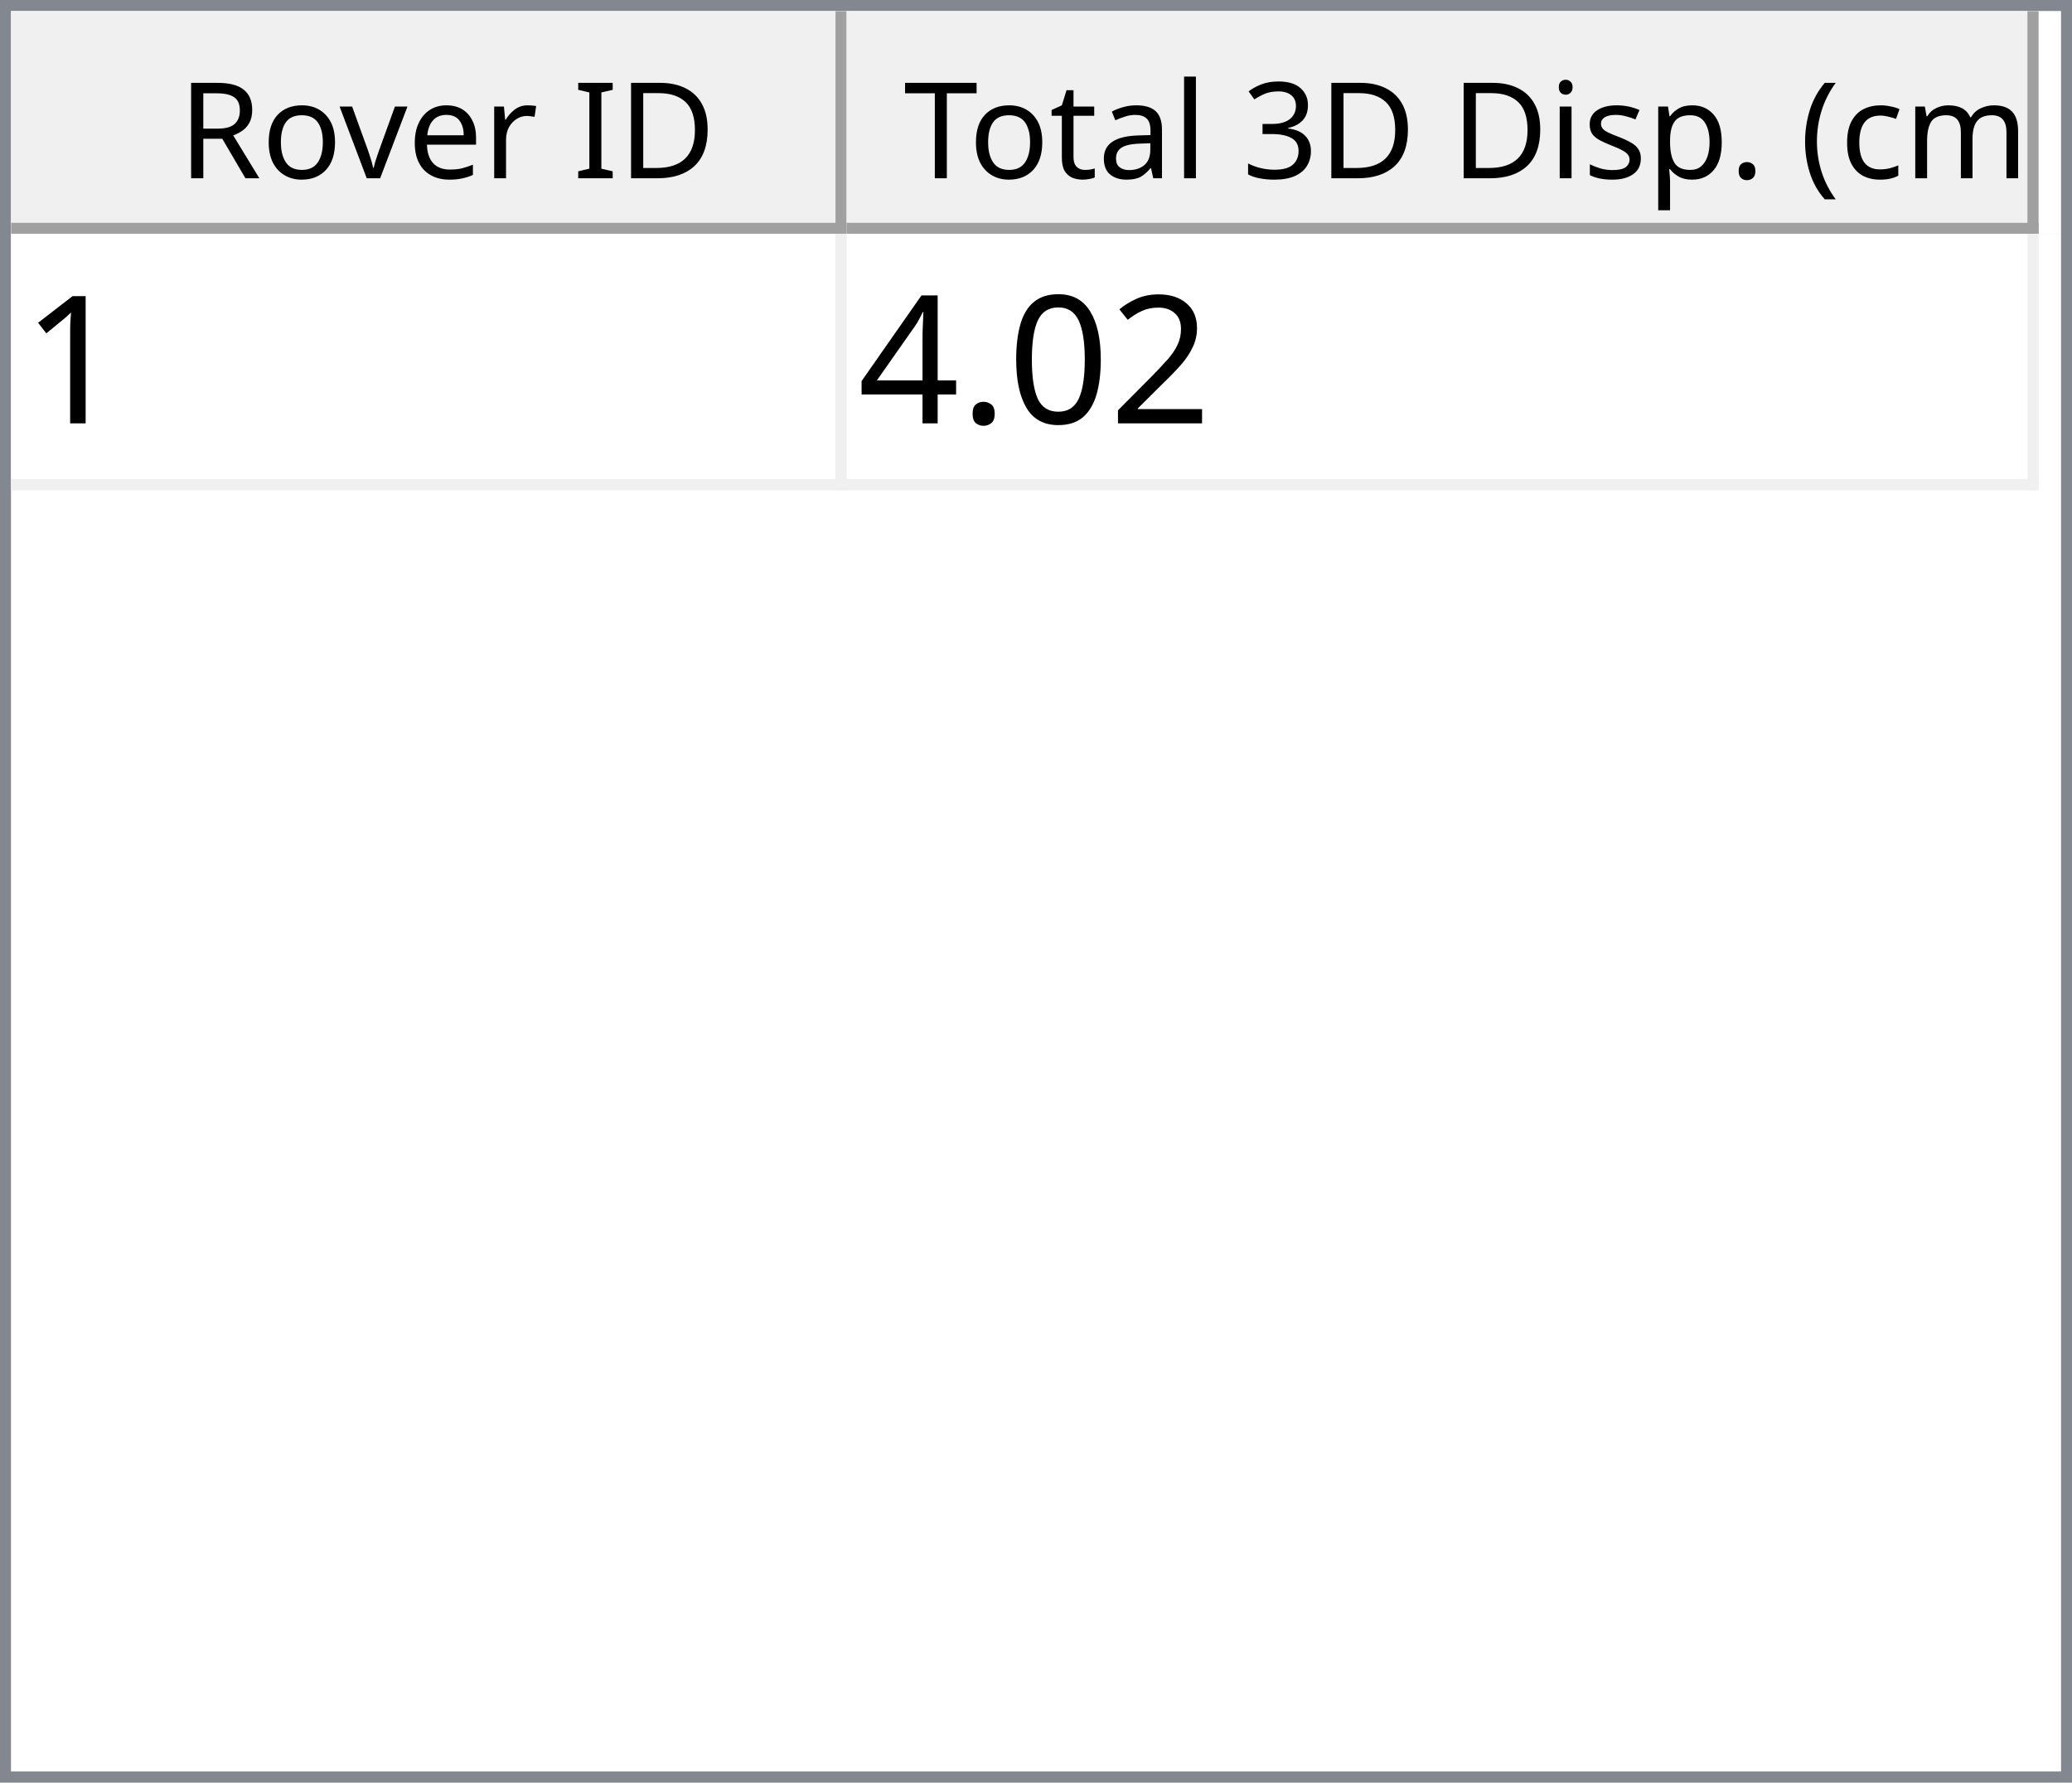
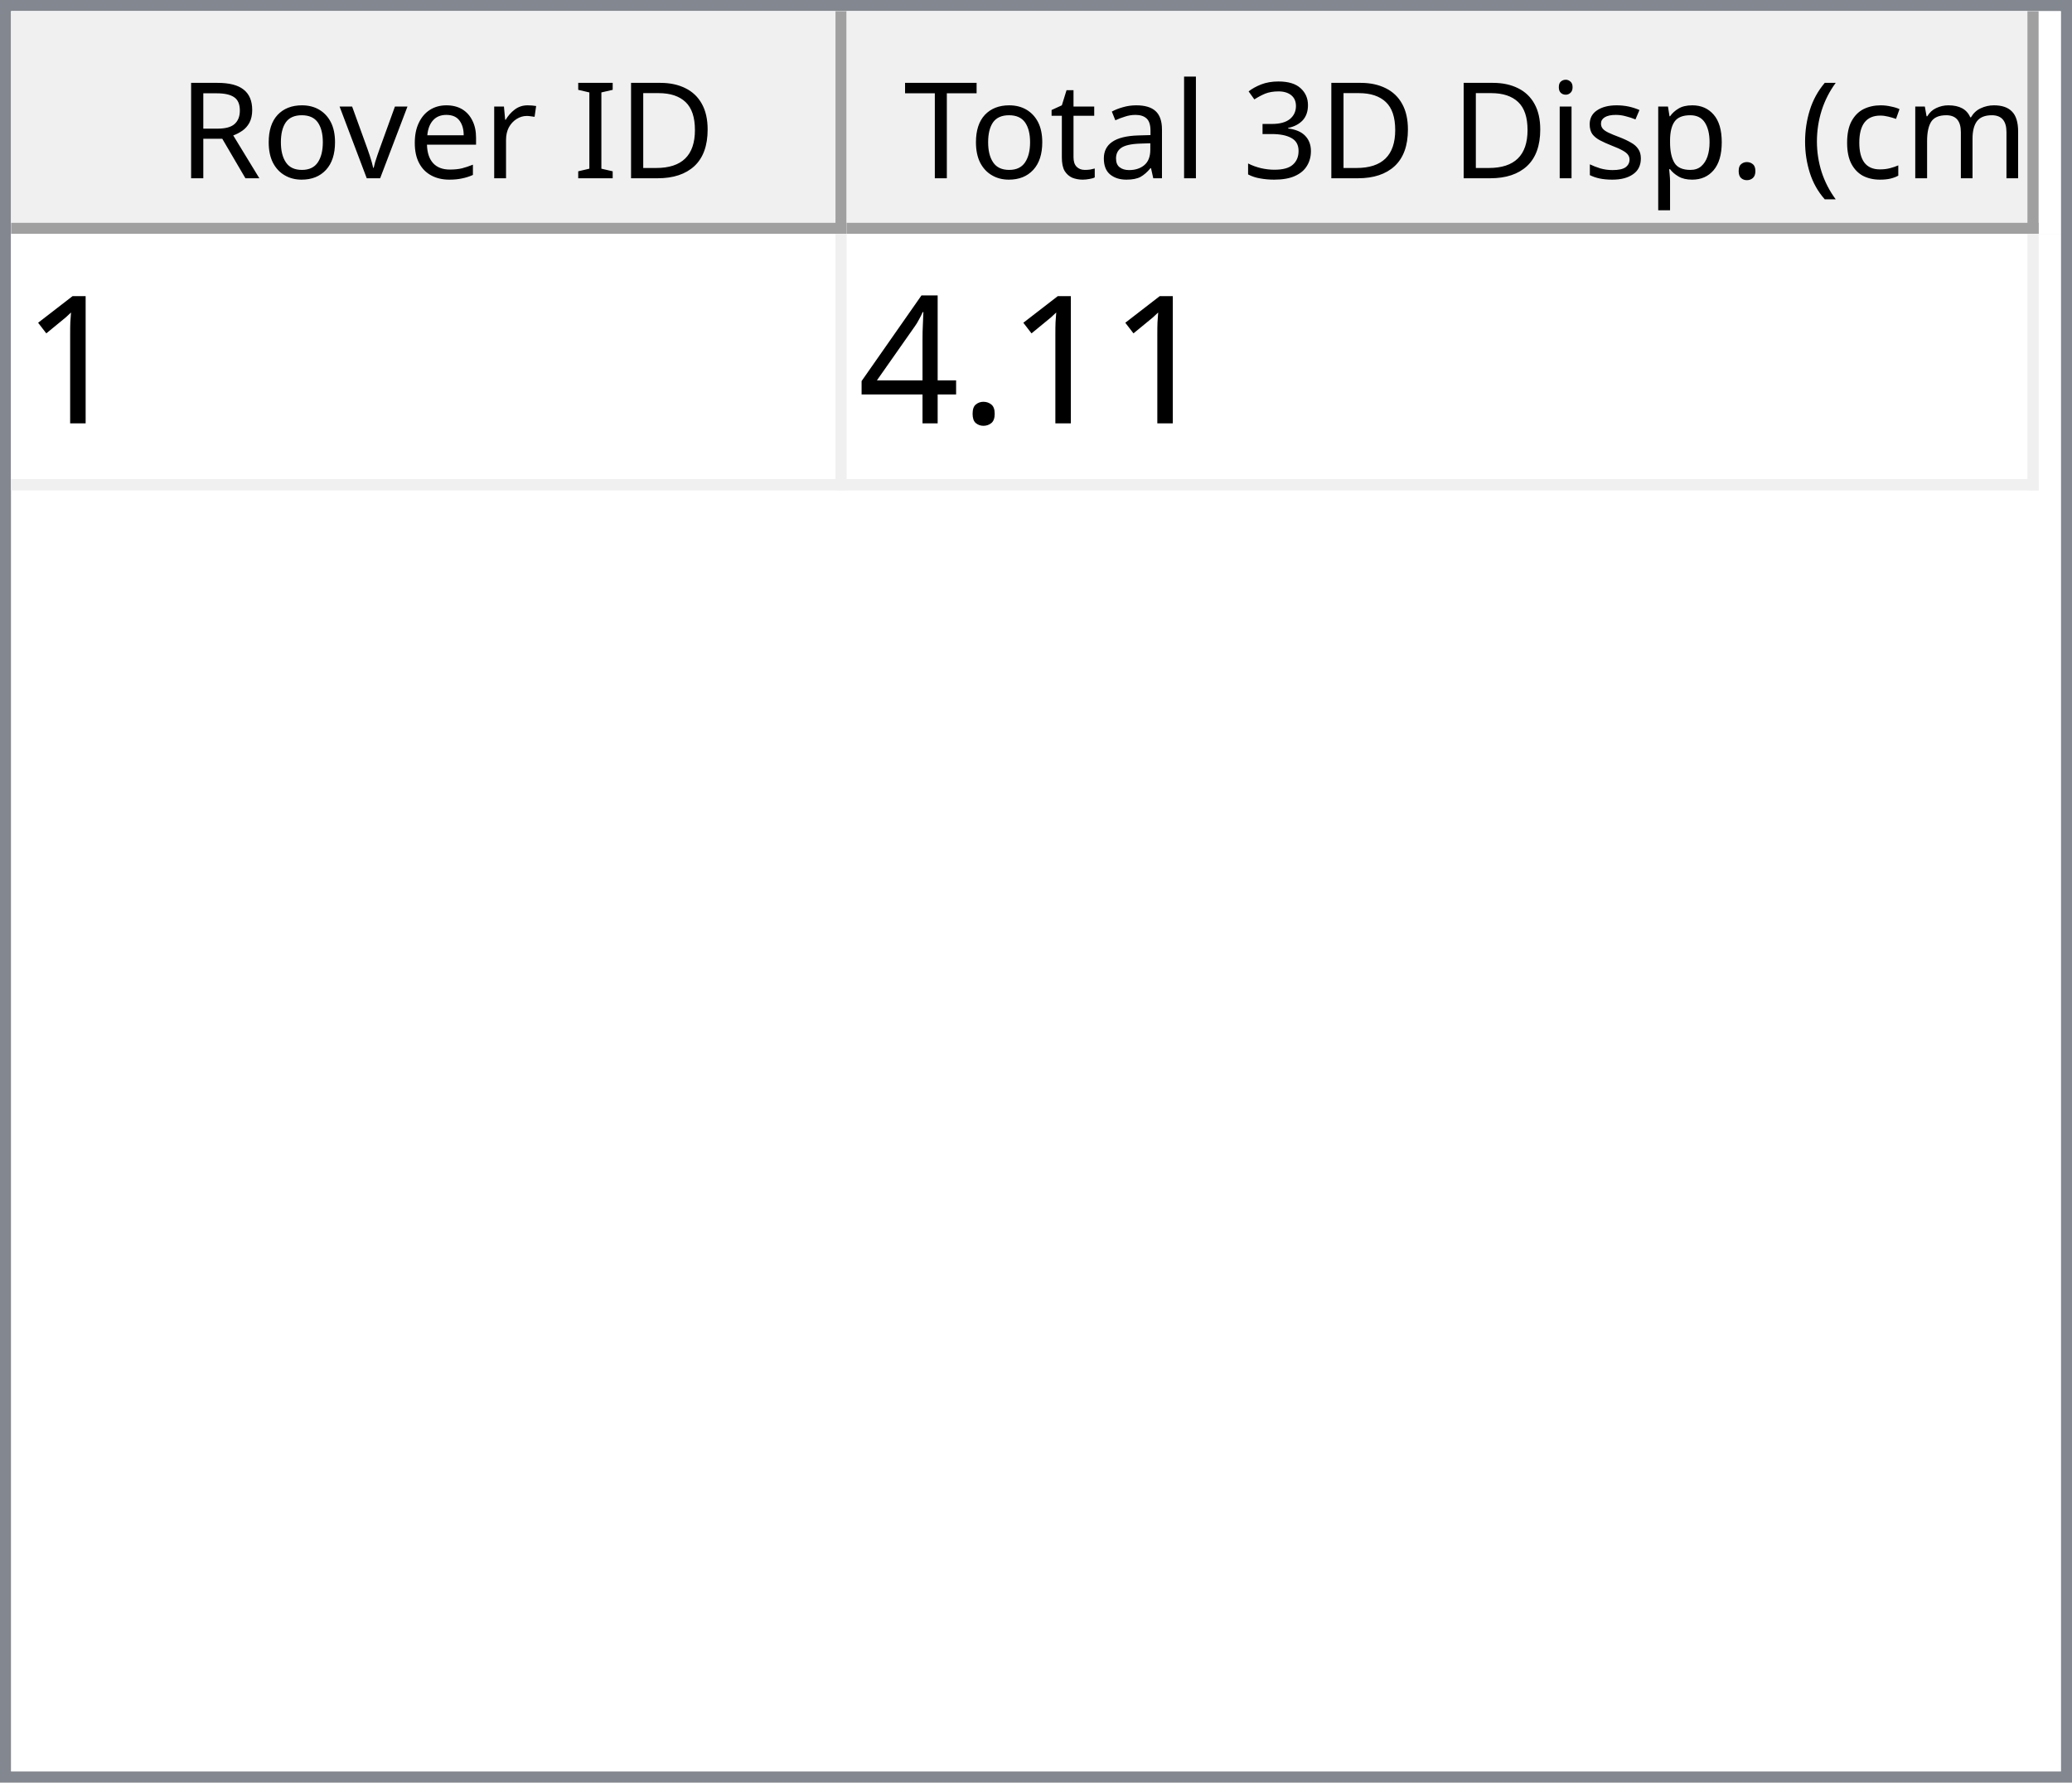
<svg xmlns="http://www.w3.org/2000/svg" style="fill-opacity:1; color-rendering:auto; color-interpolation:auto; text-rendering:auto; stroke:black; stroke-linecap:square; stroke-miterlimit:10; shape-rendering:auto; stroke-opacity:1; fill:black; stroke-dasharray:none; font-weight:normal; stroke-width:1; font-family:'Dialog'; font-style:normal; stroke-linejoin:miter; font-size:12px; stroke-dashoffset:0; image-rendering:auto;" width="186" height="160">
  <defs id="genericDefs" />
  <g>
    <defs id="defs1">
      <clipPath clipPathUnits="userSpaceOnUse" id="clipPath1">
        <path d="M0 0 L186 0 L186 160 L0 160 L0 0 Z" />
      </clipPath>
      <clipPath clipPathUnits="userSpaceOnUse" id="clipPath2">
        <path d="M0 0 L0 160 L186 160 L186 0 Z" />
      </clipPath>
      <clipPath clipPathUnits="userSpaceOnUse" id="clipPath3">
        <path d="M0 0 L0 20 L184 20 L184 0 Z" />
      </clipPath>
      <clipPath clipPathUnits="userSpaceOnUse" id="clipPath4">
        <path d="M0 0 L0 20 L75 20 L75 0 Z" />
      </clipPath>
      <clipPath clipPathUnits="userSpaceOnUse" id="clipPath5">
        <path d="M1 1 L1 19 L74 19 L74 1 Z" />
      </clipPath>
      <clipPath clipPathUnits="userSpaceOnUse" id="clipPath6">
        <path d="M0 0 L0 18 L73 18 L73 0 Z" />
      </clipPath>
      <clipPath clipPathUnits="userSpaceOnUse" id="clipPath7">
        <path d="M-0.5 -0.5 L-0.5 19.5 L74.5 19.5 L74.5 -0.5 Z" />
      </clipPath>
      <clipPath clipPathUnits="userSpaceOnUse" id="clipPath8">
        <path d="M0 0 L0 20 L107 20 L107 0 Z" />
      </clipPath>
      <clipPath clipPathUnits="userSpaceOnUse" id="clipPath9">
        <path d="M1 1 L1 19 L106 19 L106 1 Z" />
      </clipPath>
      <clipPath clipPathUnits="userSpaceOnUse" id="clipPath10">
        <path d="M0 0 L0 18 L105 18 L105 0 Z" />
      </clipPath>
      <clipPath clipPathUnits="userSpaceOnUse" id="clipPath11">
        <path d="M-0.5 -0.5 L-0.5 19.5 L106.5 19.5 L106.5 -0.5 Z" />
      </clipPath>
      <clipPath clipPathUnits="userSpaceOnUse" id="clipPath12">
        <path d="M0 0 L0 138 L184 138 L184 0 Z" />
      </clipPath>
      <clipPath clipPathUnits="userSpaceOnUse" id="clipPath13">
        <path d="M0 0 L0 23 L182 23 L182 0 Z" />
      </clipPath>
      <clipPath clipPathUnits="userSpaceOnUse" id="clipPath14">
        <path d="M-0.5 -0.5 L-0.5 22.5 L181.5 22.5 L181.5 -0.5 Z" />
      </clipPath>
      <clipPath clipPathUnits="userSpaceOnUse" id="clipPath15">
        <path d="M0 0 L0 22 L74 22 L74 0 Z" />
      </clipPath>
      <clipPath clipPathUnits="userSpaceOnUse" id="clipPath16">
        <path d="M0 0 L0 22 L106 22 L106 0 Z" />
      </clipPath>
      <font horiz-adv-x="64.551" id="font1">
        <font-face ascent="107.91" descent="25.098" units-per-em="100" style="font-style:normal; font-family:Segoe UI; font-weight:normal;" />
        <missing-glyph horiz-adv-x="64.551" d="M8.109 0 L8.109 68.266 L56.453 68.266 L56.453 0 L8.109 0 ZM15.328 7.234 L49.219 7.234 L49.219 61.031 L15.328 61.031 L15.328 7.234 Z" />
        <glyph unicode="D" horiz-adv-x="70.117" d="M9.188 0 L9.188 70.016 L28.516 70.016 Q65.531 70.016 65.531 35.891 Q65.531 19.672 55.25 9.836 Q44.969 0 27.734 0 L9.188 0 ZM17.391 62.594 L17.391 7.422 L27.828 7.422 Q41.609 7.422 49.273 14.797 Q56.938 22.172 56.938 35.688 Q56.938 62.594 28.328 62.594 L17.391 62.594 Z" />
        <glyph unicode="I" horiz-adv-x="26.611" d="M17.391 0 L9.188 0 L9.188 70.016 L17.391 70.016 L17.391 0 Z" />
        <glyph unicode=" " horiz-adv-x="27.393" d="" />
        <glyph unicode="r" horiz-adv-x="34.766" d="M34.188 41.891 Q32.078 43.5 28.125 43.5 Q23 43.5 19.555 38.672 Q16.109 33.844 16.109 25.484 L16.109 0 L8.109 0 L8.109 50 L16.109 50 L16.109 39.703 L16.312 39.703 Q18.016 44.969 21.531 47.922 Q25.047 50.875 29.391 50.875 Q32.516 50.875 34.188 50.203 L34.188 41.891 Z" />
        <glyph unicode="e" horiz-adv-x="52.295" d="M48.297 23 L12.984 23 Q13.188 14.656 17.484 10.109 Q21.781 5.562 29.297 5.562 Q37.75 5.562 44.828 11.141 L44.828 3.609 Q38.234 -1.172 27.391 -1.172 Q16.797 -1.172 10.742 5.641 Q4.688 12.453 4.688 24.812 Q4.688 36.469 11.305 43.82 Q17.922 51.172 27.734 51.172 Q37.547 51.172 42.922 44.828 Q48.297 38.484 48.297 27.203 L48.297 23 ZM40.094 29.781 Q40.047 36.719 36.75 40.578 Q33.453 44.438 27.594 44.438 Q21.922 44.438 17.969 40.383 Q14.016 36.328 13.094 29.781 L40.094 29.781 Z" />
        <glyph unicode="v" horiz-adv-x="47.9" d="M47.406 50 L27.484 0 L19.625 0 L0.688 50 L9.469 50 L22.172 13.672 Q23.578 9.672 23.922 6.688 L24.125 6.688 Q24.609 10.453 25.688 13.484 L38.969 50 L47.406 50 Z" />
        <glyph unicode="o" horiz-adv-x="58.594" d="M29 -1.172 Q17.922 -1.172 11.305 5.836 Q4.688 12.844 4.688 24.422 Q4.688 37.016 11.57 44.094 Q18.453 51.172 30.172 51.172 Q41.359 51.172 47.633 44.289 Q53.906 37.406 53.906 25.203 Q53.906 13.234 47.141 6.031 Q40.375 -1.172 29 -1.172 ZM29.594 44.438 Q21.875 44.438 17.383 39.188 Q12.891 33.938 12.891 24.703 Q12.891 15.828 17.43 10.695 Q21.969 5.562 29.594 5.562 Q37.359 5.562 41.531 10.594 Q45.703 15.625 45.703 24.906 Q45.703 34.281 41.531 39.359 Q37.359 44.438 29.594 44.438 Z" />
        <glyph unicode="R" horiz-adv-x="59.814" d="M59.375 0 L49.609 0 L37.891 19.625 Q36.281 22.359 34.766 24.289 Q33.25 26.219 31.664 27.438 Q30.078 28.656 28.25 29.219 Q26.422 29.781 24.125 29.781 L17.391 29.781 L17.391 0 L9.188 0 L9.188 70.016 L30.078 70.016 Q34.672 70.016 38.555 68.867 Q42.438 67.719 45.289 65.375 Q48.141 63.031 49.758 59.547 Q51.375 56.062 51.375 51.375 Q51.375 47.703 50.273 44.656 Q49.172 41.609 47.148 39.211 Q45.125 36.812 42.266 35.133 Q39.406 33.453 35.844 32.516 L35.844 32.328 Q37.594 31.547 38.891 30.547 Q40.188 29.547 41.359 28.18 Q42.531 26.812 43.68 25.078 Q44.828 23.344 46.234 21.047 L59.375 0 ZM17.391 62.594 L17.391 37.203 L28.516 37.203 Q31.594 37.203 34.203 38.133 Q36.812 39.062 38.719 40.797 Q40.625 42.531 41.703 45.047 Q42.781 47.562 42.781 50.688 Q42.781 56.297 39.141 59.445 Q35.5 62.594 28.609 62.594 L17.391 62.594 Z" />
        <glyph unicode=")" horiz-adv-x="30.176" d="M8.297 -15.922 L1.172 -15.922 Q16.406 2.344 16.406 26.812 Q16.406 51.469 1.078 70.016 L8.297 70.016 Q23.531 52.156 23.531 26.703 Q23.531 1.375 8.297 -15.922 Z" />
        <glyph unicode="m" horiz-adv-x="86.133" d="M79.109 0 L71.094 0 L71.094 28.719 Q71.094 37.016 68.531 40.727 Q65.969 44.438 59.906 44.438 Q54.781 44.438 51.195 39.75 Q47.609 35.062 47.609 28.516 L47.609 0 L39.594 0 L39.594 29.688 Q39.594 44.438 28.219 44.438 Q22.953 44.438 19.531 40.016 Q16.109 35.594 16.109 28.516 L16.109 0 L8.109 0 L8.109 50 L16.109 50 L16.109 42.094 L16.312 42.094 Q21.625 51.172 31.844 51.172 Q36.969 51.172 40.773 48.312 Q44.578 45.453 46 40.828 Q51.562 51.172 62.594 51.172 Q79.109 51.172 79.109 30.812 L79.109 0 Z" />
        <glyph unicode="c" horiz-adv-x="46.191" d="M42.188 2.297 Q36.422 -1.172 28.516 -1.172 Q17.828 -1.172 11.258 5.789 Q4.688 12.75 4.688 23.828 Q4.688 36.188 11.766 43.68 Q18.844 51.172 30.672 51.172 Q37.25 51.172 42.281 48.734 L42.281 40.531 Q36.719 44.438 30.375 44.438 Q22.703 44.438 17.797 38.945 Q12.891 33.453 12.891 24.516 Q12.891 15.719 17.508 10.641 Q22.125 5.562 29.891 5.562 Q36.422 5.562 42.188 9.906 L42.188 2.297 Z" />
        <glyph unicode="(" horiz-adv-x="30.176" d="M29.109 -15.922 L21.969 -15.922 Q6.844 1.375 6.844 26.703 Q6.844 52.156 21.969 70.016 L29.203 70.016 Q13.875 51.469 13.875 26.812 Q13.875 2.344 29.109 -15.922 Z" />
        <glyph unicode="." horiz-adv-x="21.68" d="M10.891 -1.078 Q8.641 -1.078 7.055 0.539 Q5.469 2.156 5.469 4.391 Q5.469 6.641 7.055 8.273 Q8.641 9.906 10.891 9.906 Q13.188 9.906 14.797 8.273 Q16.406 6.641 16.406 4.391 Q16.406 2.156 14.797 0.539 Q13.188 -1.078 10.891 -1.078 Z" />
        <glyph unicode="p" horiz-adv-x="58.789" d="M16.312 7.234 L16.109 7.234 L16.109 -23 L8.109 -23 L8.109 50 L16.109 50 L16.109 41.219 L16.312 41.219 Q22.219 51.172 33.594 51.172 Q43.266 51.172 48.688 44.461 Q54.109 37.75 54.109 26.469 Q54.109 13.922 48 6.375 Q41.891 -1.172 31.297 -1.172 Q21.578 -1.172 16.312 7.234 ZM16.109 27.391 L16.109 20.406 Q16.109 14.203 20.141 9.883 Q24.172 5.562 30.375 5.562 Q37.641 5.562 41.773 11.133 Q45.906 16.703 45.906 26.609 Q45.906 34.969 42.047 39.703 Q38.188 44.438 31.594 44.438 Q24.609 44.438 20.359 39.578 Q16.109 34.719 16.109 27.391 Z" />
        <glyph unicode="s" horiz-adv-x="42.432" d="M5.078 1.812 L5.078 10.406 Q11.625 5.562 19.484 5.562 Q30.031 5.562 30.031 12.594 Q30.031 14.594 29.125 15.992 Q28.219 17.391 26.68 18.461 Q25.141 19.531 23.07 20.383 Q21 21.234 18.609 22.172 Q15.281 23.484 12.766 24.828 Q10.25 26.172 8.57 27.859 Q6.891 29.547 6.031 31.695 Q5.172 33.844 5.172 36.719 Q5.172 40.234 6.789 42.945 Q8.406 45.656 11.086 47.484 Q13.766 49.312 17.211 50.242 Q20.656 51.172 24.312 51.172 Q30.812 51.172 35.938 48.922 L35.938 40.828 Q30.422 44.438 23.25 44.438 Q21 44.438 19.195 43.922 Q17.391 43.406 16.094 42.477 Q14.797 41.547 14.086 40.258 Q13.375 38.969 13.375 37.406 Q13.375 35.453 14.086 34.133 Q14.797 32.812 16.164 31.789 Q17.531 30.766 19.484 29.938 Q21.438 29.109 23.922 28.125 Q27.25 26.859 29.883 25.516 Q32.516 24.172 34.375 22.484 Q36.234 20.797 37.234 18.602 Q38.234 16.406 38.234 13.375 Q38.234 9.672 36.602 6.938 Q34.969 4.203 32.234 2.398 Q29.5 0.594 25.93 -0.289 Q22.359 -1.172 18.453 -1.172 Q10.75 -1.172 5.078 1.812 Z" />
        <glyph unicode="i" horiz-adv-x="24.219" d="M12.203 62.703 Q10.062 62.703 8.547 64.164 Q7.031 65.625 7.031 67.875 Q7.031 70.125 8.547 71.609 Q10.062 73.094 12.203 73.094 Q14.406 73.094 15.945 71.609 Q17.484 70.125 17.484 67.875 Q17.484 65.719 15.945 64.211 Q14.406 62.703 12.203 62.703 ZM16.109 0 L8.109 0 L8.109 50 L16.109 50 L16.109 0 Z" />
        <glyph unicode="3" horiz-adv-x="53.906" d="M46.531 19.828 Q46.531 15.094 44.75 11.211 Q42.969 7.328 39.719 4.57 Q36.469 1.812 31.93 0.297 Q27.391 -1.219 21.922 -1.219 Q11.922 -1.219 6 2.594 L6 11.188 Q13.094 5.609 22.219 5.609 Q25.875 5.609 28.828 6.539 Q31.781 7.469 33.906 9.227 Q36.031 10.984 37.18 13.477 Q38.328 15.969 38.328 19.094 Q38.328 32.812 18.797 32.812 L12.984 32.812 L12.984 39.594 L18.5 39.594 Q35.797 39.594 35.797 52.484 Q35.797 64.406 22.609 64.406 Q15.188 64.406 8.688 59.422 L8.688 67.188 Q15.375 71.188 24.609 71.188 Q29 71.188 32.57 69.969 Q36.141 68.75 38.68 66.555 Q41.219 64.359 42.609 61.281 Q44 58.203 44 54.5 Q44 40.672 30.031 36.719 L30.031 36.531 Q33.594 36.141 36.625 34.797 Q39.656 33.453 41.852 31.305 Q44.047 29.156 45.289 26.25 Q46.531 23.344 46.531 19.828 Z" />
        <glyph unicode="l" horiz-adv-x="24.219" d="M16.109 0 L8.109 0 L8.109 74.031 L16.109 74.031 L16.109 0 Z" />
        <glyph unicode="a" horiz-adv-x="50.879" d="M43.891 0 L35.891 0 L35.891 7.812 L35.688 7.812 Q30.469 -1.172 20.312 -1.172 Q12.844 -1.172 8.617 2.781 Q4.391 6.734 4.391 13.281 Q4.391 27.297 20.906 29.594 L35.891 31.688 Q35.891 44.438 25.594 44.438 Q16.547 44.438 9.281 38.281 L9.281 46.484 Q16.656 51.172 26.266 51.172 Q43.891 51.172 43.891 32.516 L43.891 0 ZM35.891 25.297 L23.828 23.641 Q18.266 22.859 15.43 20.875 Q12.594 18.891 12.594 13.875 Q12.594 10.203 15.211 7.883 Q17.828 5.562 22.172 5.562 Q28.125 5.562 32.008 9.742 Q35.891 13.922 35.891 20.312 L35.891 25.297 Z" />
        <glyph unicode="t" horiz-adv-x="33.887" d="M31.297 0.484 Q28.469 -1.078 23.828 -1.078 Q10.688 -1.078 10.688 13.578 L10.688 43.172 L2.094 43.172 L2.094 50 L10.688 50 L10.688 62.203 L18.703 64.797 L18.703 50 L31.297 50 L31.297 43.172 L18.703 43.172 L18.703 14.984 Q18.703 9.969 20.414 7.82 Q22.125 5.672 26.078 5.672 Q29.109 5.672 31.297 7.328 L31.297 0.484 Z" />
        <glyph unicode="T" horiz-adv-x="52.393" d="M50.594 62.594 L30.375 62.594 L30.375 0 L22.172 0 L22.172 62.594 L2 62.594 L2 70.016 L50.594 70.016 L50.594 62.594 Z" />
      </font>
      <font horiz-adv-x="75.0" id="font2">
        <font-face ascent="100.537" descent="21.973" units-per-em="100" style="font-style:normal; font-family:sans-serif; font-weight:normal;" />
        <missing-glyph horiz-adv-x="75.0" d="M12.5 0 L12.5 62.5 L62.5 62.5 L62.5 0 L12.5 0 ZM14.062 1.562 L60.938 1.562 L60.938 60.938 L14.062 60.938 L14.062 1.562 Z" />
        <glyph unicode="1" horiz-adv-x="55.615" d="M37.25 0 L28.469 0 L28.469 56 Q25.297 52.984 20.141 49.953 Q14.984 46.922 10.891 45.406 L10.891 53.906 Q18.266 57.375 23.781 62.305 Q29.297 67.234 31.594 71.875 L37.25 71.875 L37.25 0 Z" />
-         <glyph unicode="2" horiz-adv-x="55.615" d="M50.344 8.453 L50.344 0 L3.031 0 Q2.938 3.172 4.047 6.109 Q5.859 10.938 9.836 15.625 Q13.812 20.312 21.344 26.469 Q33.016 36.031 37.117 41.625 Q41.219 47.219 41.219 52.203 Q41.219 57.422 37.477 61.008 Q33.734 64.594 27.734 64.594 Q21.391 64.594 17.578 60.789 Q13.766 56.984 13.719 50.25 L4.688 51.172 Q5.609 61.281 11.664 66.578 Q17.719 71.875 27.938 71.875 Q38.234 71.875 44.242 66.164 Q50.25 60.453 50.25 52 Q50.25 47.703 48.492 43.555 Q46.734 39.406 42.656 34.812 Q38.578 30.219 29.109 22.219 Q21.188 15.578 18.945 13.211 Q16.703 10.844 15.234 8.453 L50.344 8.453 Z" />
-         <glyph unicode="0" horiz-adv-x="55.615" d="M4.156 35.297 Q4.156 48 6.766 55.742 Q9.375 63.484 14.523 67.68 Q19.672 71.875 27.484 71.875 Q33.25 71.875 37.594 69.555 Q41.938 67.234 44.773 62.867 Q47.609 58.5 49.219 52.227 Q50.828 45.953 50.828 35.297 Q50.828 22.703 48.242 14.969 Q45.656 7.234 40.508 3.008 Q35.359 -1.219 27.484 -1.219 Q17.141 -1.219 11.234 6.203 Q4.156 15.141 4.156 35.297 ZM13.188 35.297 Q13.188 17.672 17.312 11.836 Q21.438 6 27.484 6 Q33.547 6 37.672 11.859 Q41.797 17.719 41.797 35.297 Q41.797 52.984 37.672 58.789 Q33.547 64.594 27.391 64.594 Q21.344 64.594 17.719 59.469 Q13.188 52.938 13.188 35.297 Z" />
        <glyph unicode="." horiz-adv-x="27.783" d="M9.078 0 L9.078 10.016 L19.094 10.016 L19.094 0 L9.078 0 Z" />
        <glyph unicode="4" horiz-adv-x="55.615" d="M32.328 0 L32.328 17.141 L1.266 17.141 L1.266 25.203 L33.938 71.578 L41.109 71.578 L41.109 25.203 L50.781 25.203 L50.781 17.141 L41.109 17.141 L41.109 0 L32.328 0 ZM32.328 25.203 L32.328 57.469 L9.906 25.203 L32.328 25.203 Z" />
      </font>
    </defs>
    <g style="fill:white; stroke:white;">
      <rect x="0" y="0" width="186" style="clip-path:url(#clipPath1); stroke:none;" height="160" />
    </g>
    <g style="fill:white; text-rendering:optimizeSpeed; color-rendering:optimizeSpeed; image-rendering:optimizeSpeed; shape-rendering:crispEdges; stroke:white; color-interpolation:sRGB;">
      <rect x="0" width="186" height="160" y="0" style="stroke:none;" />
      <path style="stroke:none;" d="M0 160 L186 160 L186 0 L0 0 Z" />
    </g>
    <g style="fill:rgb(240,240,240); font-family:'Segoe UI'; stroke:rgb(240,240,240);">
      <rect x="0" y="0" width="186" style="clip-path:url(#clipPath2); stroke:none;" height="160" />
    </g>
    <g style="fill:rgb(130,135,144); font-family:'Segoe UI'; stroke:rgb(130,135,144);">
      <path d="M0 0 L186 0 L186 160 L0 160 L0 0 ZM1 1 L185 1 L185 159 L1 159 L1 1 Z" style="fill-rule:evenodd; clip-path:url(#clipPath2); stroke:none;" />
    </g>
    <g style="fill:white; font-family:'Segoe UI'; stroke:white;" transform="translate(1,1)">
      <rect x="0" y="0" width="184" style="clip-path:url(#clipPath3); stroke:none;" height="20" />
    </g>
    <g style="fill:rgb(240,240,240); font-family:'Segoe UI'; stroke:rgb(240,240,240);" transform="translate(1,1)">
      <rect x="0" y="0" width="75" style="clip-path:url(#clipPath4); stroke:none;" height="20" />
    </g>
    <g style="font-family:'Segoe UI';" transform="translate(2,2)">
      <text x="14" xml:space="preserve" y="14" style="clip-path:url(#clipPath6); stroke:none;">Rover ID</text>
    </g>
    <g style="fill:rgb(160,160,160); font-family:'Segoe UI'; stroke:rgb(160,160,160); stroke-linejoin:bevel;" transform="translate(1.5,1.5)">
      <line x1="74" x2="74" y1="0" style="fill:none; clip-path:url(#clipPath7);" y2="19" />
    </g>
    <g style="fill:rgb(160,160,160); font-family:'Segoe UI'; stroke:rgb(160,160,160); stroke-linejoin:bevel;" transform="matrix(1,0,0,1,1,1) translate(0.5,0.5)">
      <line x1="0" x2="74" y1="19" style="fill:none; clip-path:url(#clipPath7);" y2="19" />
    </g>
    <g style="fill:rgb(240,240,240); font-family:'Segoe UI'; stroke:rgb(240,240,240);" transform="translate(76,1)">
      <rect x="0" y="0" width="107" style="clip-path:url(#clipPath8); stroke:none;" height="20" />
    </g>
    <g style="font-family:'Segoe UI';" transform="translate(77,2)">
      <text x="1" xml:space="preserve" y="14" style="clip-path:url(#clipPath10); stroke:none;"> Total 3D Disp. (cm)</text>
    </g>
    <g style="fill:rgb(160,160,160); font-family:'Segoe UI'; stroke:rgb(160,160,160); stroke-linejoin:bevel;" transform="translate(76.5,1.5)">
      <line x1="106" x2="106" y1="0" style="fill:none; clip-path:url(#clipPath11);" y2="19" />
    </g>
    <g style="fill:rgb(160,160,160); font-family:'Segoe UI'; stroke:rgb(160,160,160); stroke-linejoin:bevel;" transform="matrix(1,0,0,1,76,1) translate(0.5,0.5)">
      <line x1="0" x2="106" y1="19" style="fill:none; clip-path:url(#clipPath11);" y2="19" />
    </g>
    <g style="fill:white; font-family:'Segoe UI'; stroke:white;" transform="translate(1,21)">
      <rect x="0" y="0" width="184" style="clip-path:url(#clipPath12); stroke:none;" height="138" />
    </g>
    <g style="fill:rgb(240,240,240); font-size:16px; font-family:sans-serif; stroke:rgb(240,240,240);" transform="translate(1,21)">
      <rect x="0" y="0" width="182" style="clip-path:url(#clipPath13); stroke:none;" height="23" />
      <line transform="translate(0.5,0.5)" x1="0" x2="181" y1="22" style="clip-path:url(#clipPath14); fill:none; stroke-linejoin:bevel;" y2="22" />
    </g>
    <g transform="matrix(1,0,0,1,1,21) translate(0.5,0.5)" style="fill:rgb(240,240,240); font-size:16px; font-family:sans-serif; stroke:rgb(240,240,240); stroke-linejoin:bevel;">
      <line x1="74" x2="74" y1="0" style="fill:none; clip-path:url(#clipPath14);" y2="22" />
    </g>
    <g transform="matrix(1,0,0,1,1,21) translate(0.5,0.5)" style="fill:rgb(240,240,240); font-size:16px; font-family:sans-serif; stroke:rgb(240,240,240); stroke-linejoin:bevel;">
      <line x1="181" x2="181" y1="0" style="fill:none; clip-path:url(#clipPath14);" y2="22" />
    </g>
    <g style="fill:white; font-size:16px; font-family:sans-serif; stroke:white;" transform="matrix(1,0,0,1,1,21)">
      <rect x="0" y="0" width="74" style="clip-path:url(#clipPath15); stroke:none;" height="22" />
      <text x="1" y="17" style="fill:black; clip-path:url(#clipPath15); stroke:none;" xml:space="preserve">1</text>
    </g>
    <g style="fill:white; font-size:16px; font-family:sans-serif; stroke:white;" transform="matrix(1,0,0,1,1,21) translate(75,0)">
      <rect x="0" y="0" width="106" style="clip-path:url(#clipPath16); stroke:none;" height="22" />
-       <text x="1" y="17" style="fill:black; clip-path:url(#clipPath16); stroke:none;" xml:space="preserve">4.02</text>
+       <text x="1" y="17" style="fill:black; clip-path:url(#clipPath16); stroke:none;" xml:space="preserve">4.11</text>
    </g>
  </g>
</svg>
